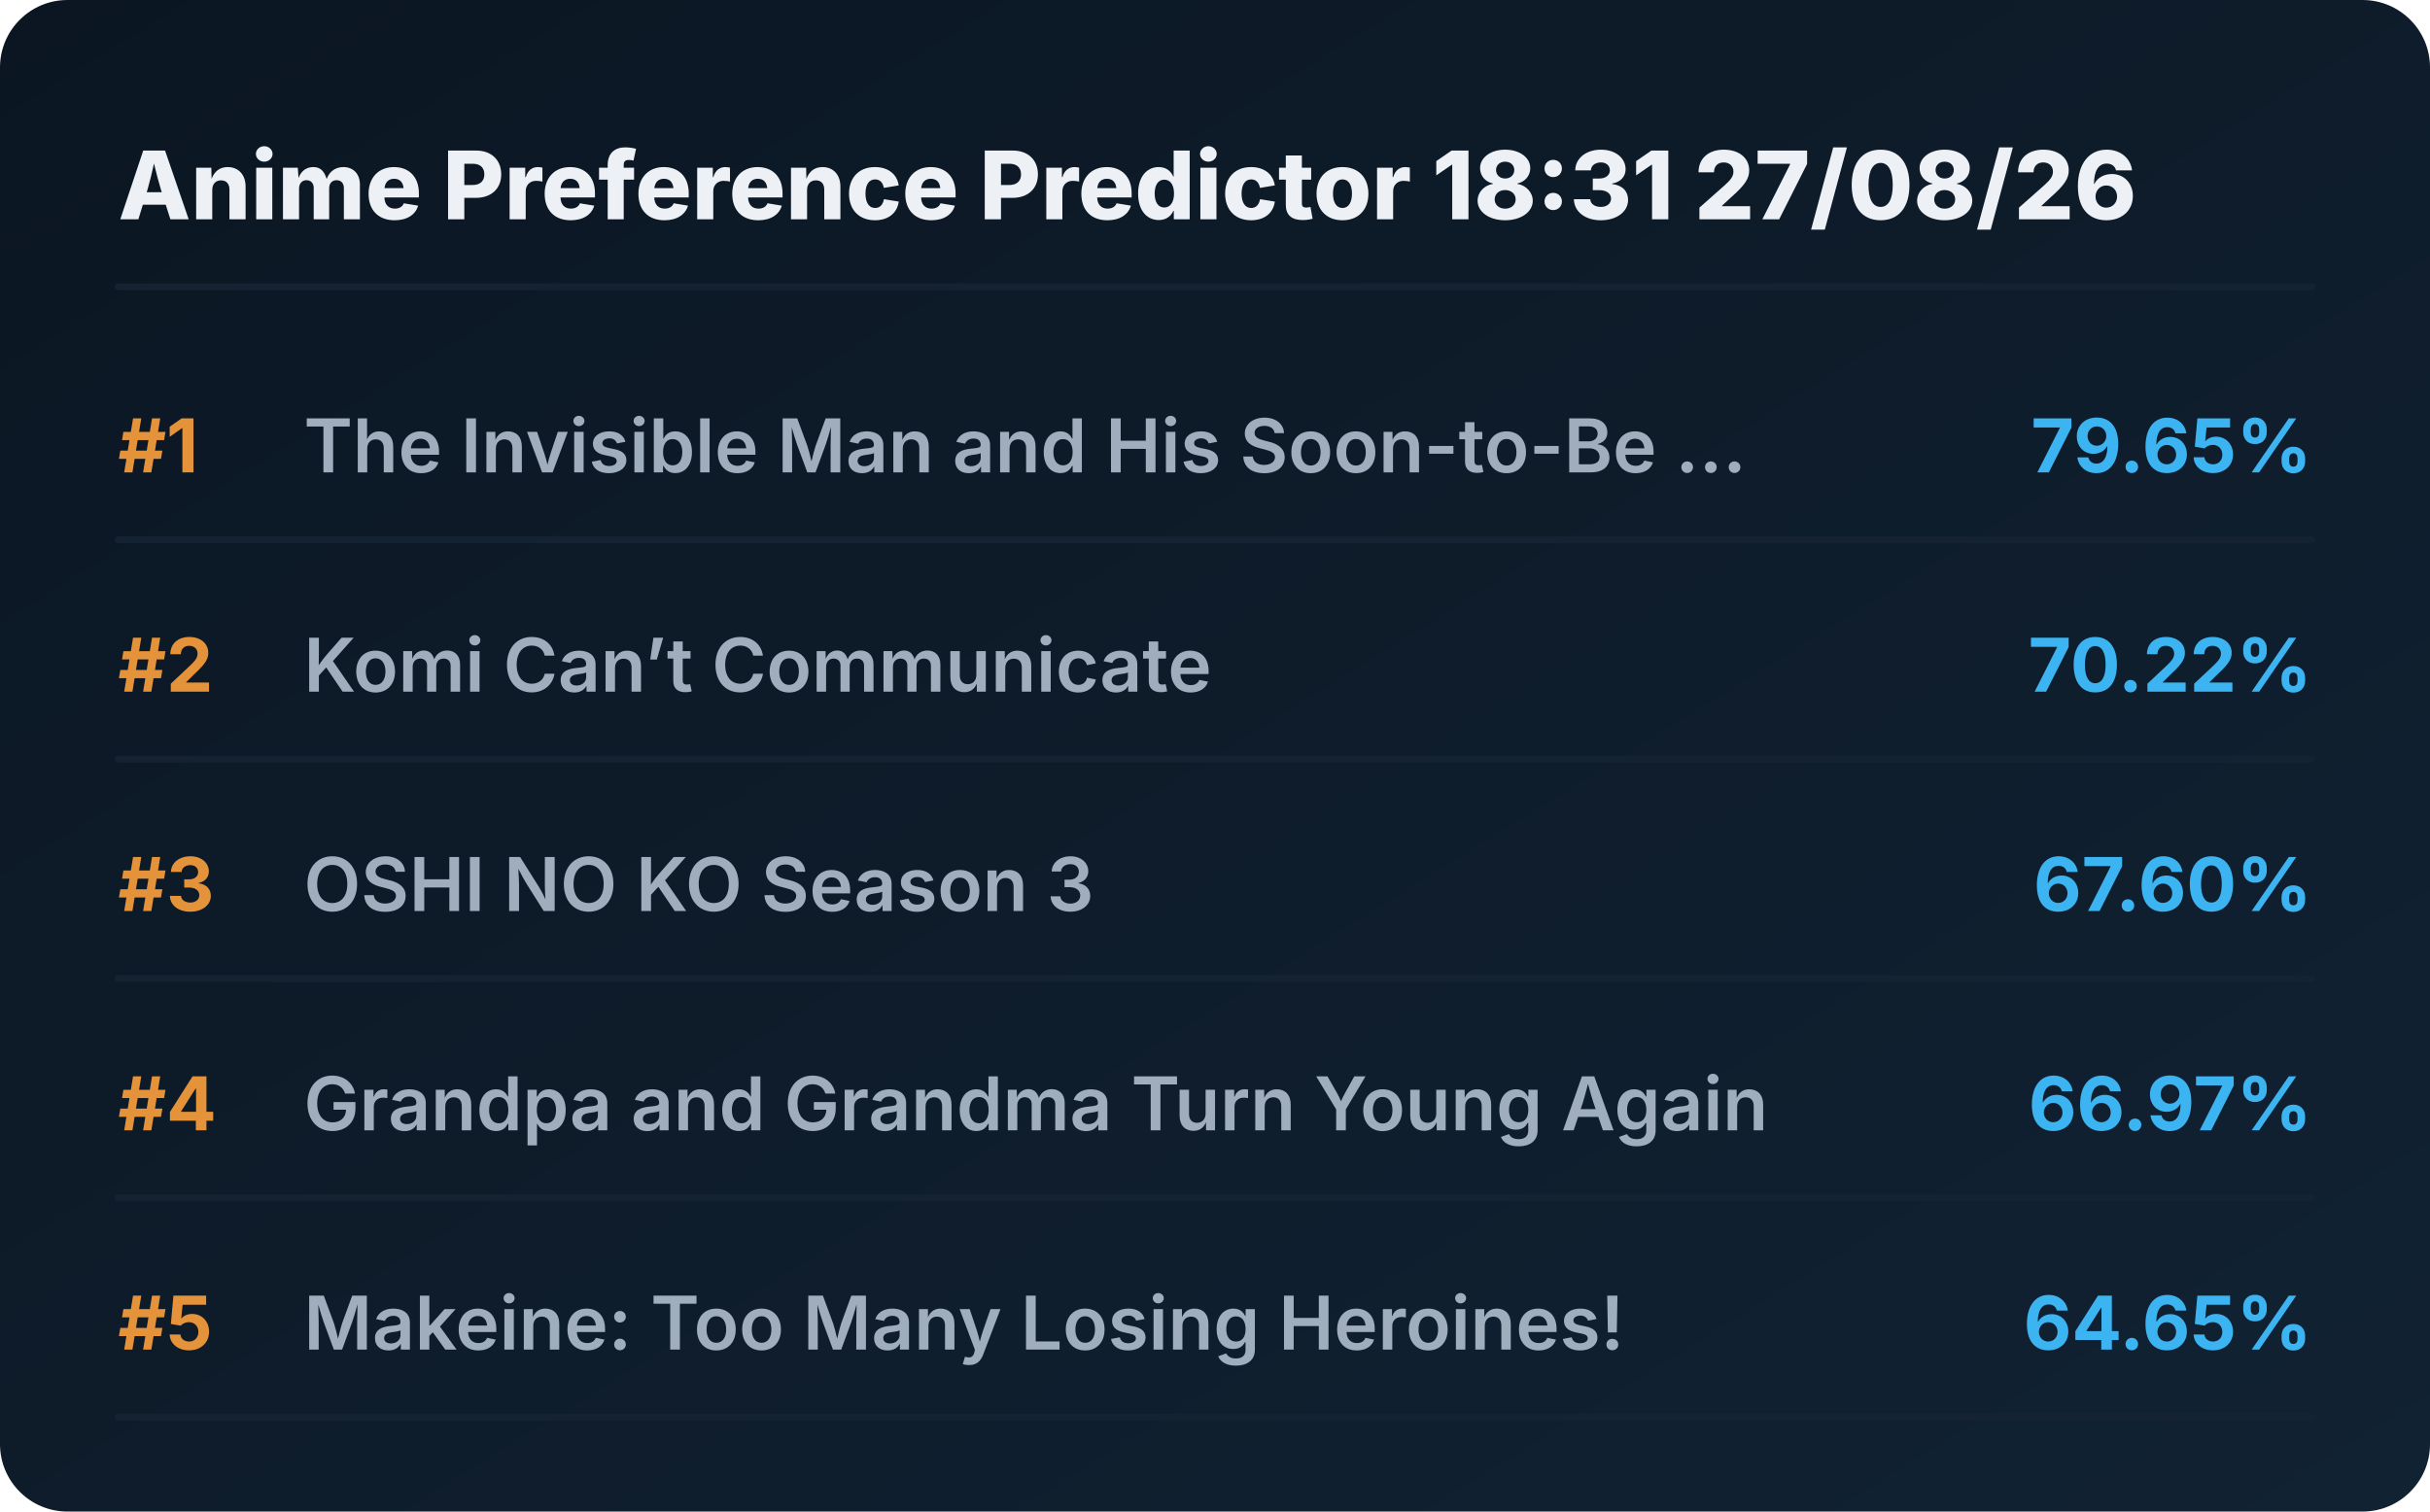
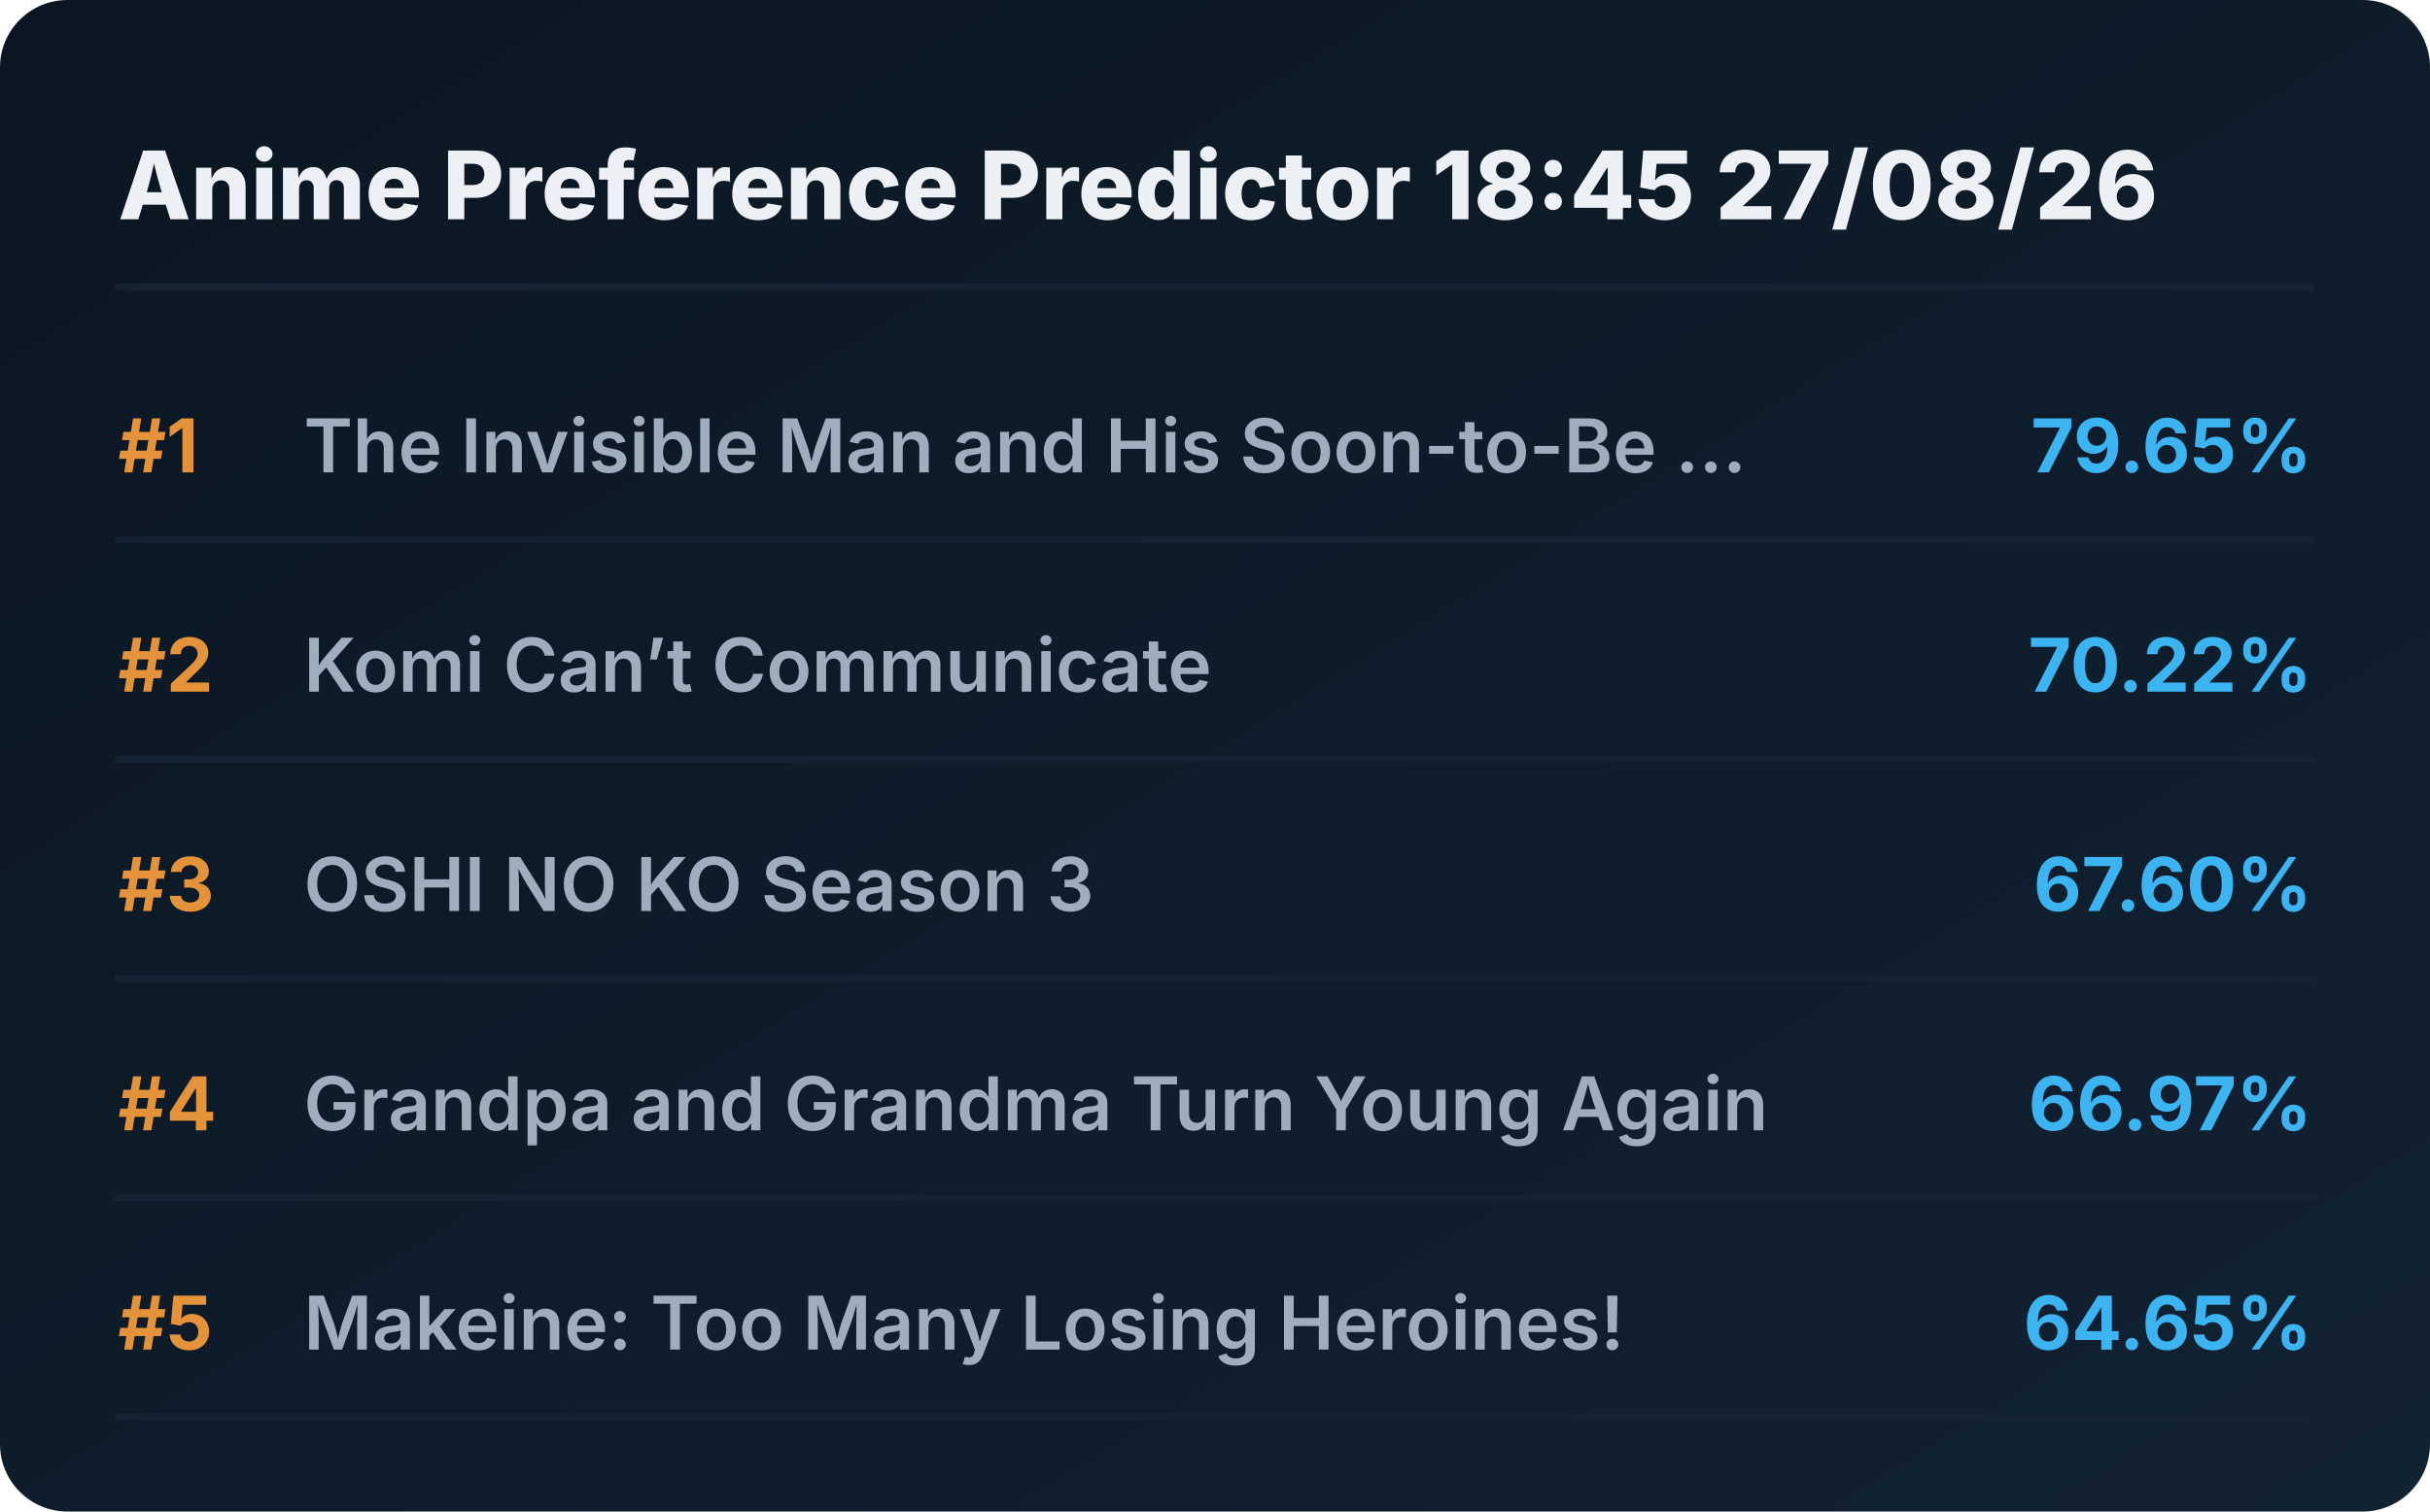
<svg xmlns="http://www.w3.org/2000/svg" viewBox="0 0 720 448" preserveAspectRatio="xMidYMid meet" style="width: 100%; height: auto; max-width: 720px;">
  <defs>
    <linearGradient id="boxGrad" x1="0%" y1="0%" x2="100%" y2="100%">
      <stop offset="0%" stop-color="#0b1622" />
      <stop offset="100%" stop-color="#112233" />
    </linearGradient>
    <clipPath id="titleClip">
      <rect x="90" y="0" width="510" height="100%" />
    </clipPath>
  </defs>
  <style>
    .bg { fill: url(#boxGrad); rx: 20px; }
    .header { font-family: 'Overpass', 'Inter', system-ui, sans-serif; font-weight: 800; font-size: 28px; fill: #edf1f5; }
    .rank { font-family: 'Overpass', 'Inter', system-ui, sans-serif; font-weight: 700; font-size: 22px; fill: #e5933a; }
    .title { font-family: 'Overpass', 'Inter', system-ui, sans-serif; font-weight: 600; font-size: 22px; fill: #9fadbd; }
    .score { font-family: 'Overpass', 'Inter', system-ui, sans-serif; font-weight: 700; font-size: 22px; fill: #3db4f2; }
    .line { stroke: #152232; stroke-width: 2; stroke-linecap: round; }
  </style>
  <rect class="bg" width="720" height="448" />
-   <text x="35" y="65" class="header">Anime Preference Predictor 18:31 27/08/26</text>
+   <text x="35" y="65" class="header">Anime Preference Predictor 18:45 27/08/26</text>
  <line x1="35" y1="85" x2="685" y2="85" class="line" />
  <g transform="translate(0, 0)">
    <text x="35" y="140" class="rank">#1</text>
    <text x="90" y="140" class="title">The Invisible Man and His Soon-to-Be ...</text>
    <text x="685" y="140" class="score" text-anchor="end">79.65%</text>
    <line x1="35" y1="160" x2="685" y2="160" class="line" />
  </g>
  <g transform="translate(0, 65)">
    <text x="35" y="140" class="rank">#2</text>
    <text x="90" y="140" class="title">Komi Can’t Communicate</text>
    <text x="685" y="140" class="score" text-anchor="end">70.22%</text>
    <line x1="35" y1="160" x2="685" y2="160" class="line" />
  </g>
  <g transform="translate(0, 130)">
    <text x="35" y="140" class="rank">#3</text>
    <text x="90" y="140" class="title">OSHI NO KO Season 3</text>
    <text x="685" y="140" class="score" text-anchor="end">67.60%</text>
    <line x1="35" y1="160" x2="685" y2="160" class="line" />
  </g>
  <g transform="translate(0, 195)">
    <text x="35" y="140" class="rank">#4</text>
    <text x="90" y="140" class="title">Grandpa and Grandma Turn Young Again</text>
    <text x="685" y="140" class="score" text-anchor="end">66.97%</text>
    <line x1="35" y1="160" x2="685" y2="160" class="line" />
  </g>
  <g transform="translate(0, 260)">
    <text x="35" y="140" class="rank">#5</text>
    <text x="90" y="140" class="title">Makeine: Too Many Losing Heroines!</text>
    <text x="685" y="140" class="score" text-anchor="end">64.65%</text>
    <line x1="35" y1="160" x2="685" y2="160" class="line" />
  </g>
</svg>
